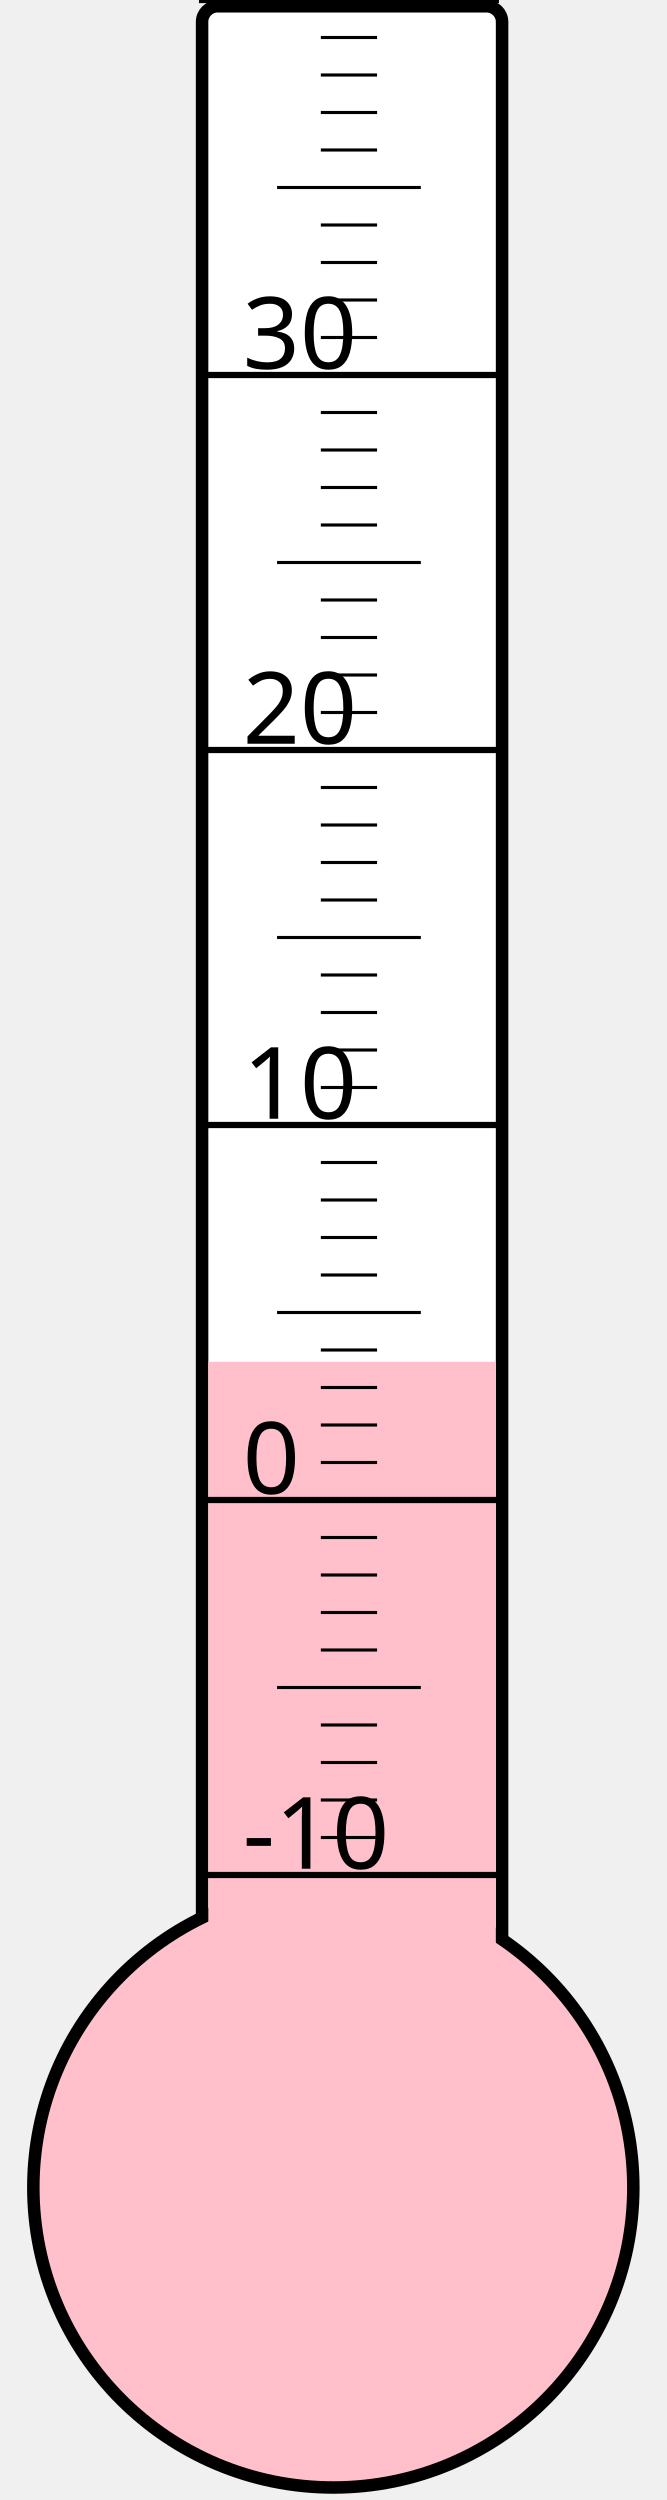
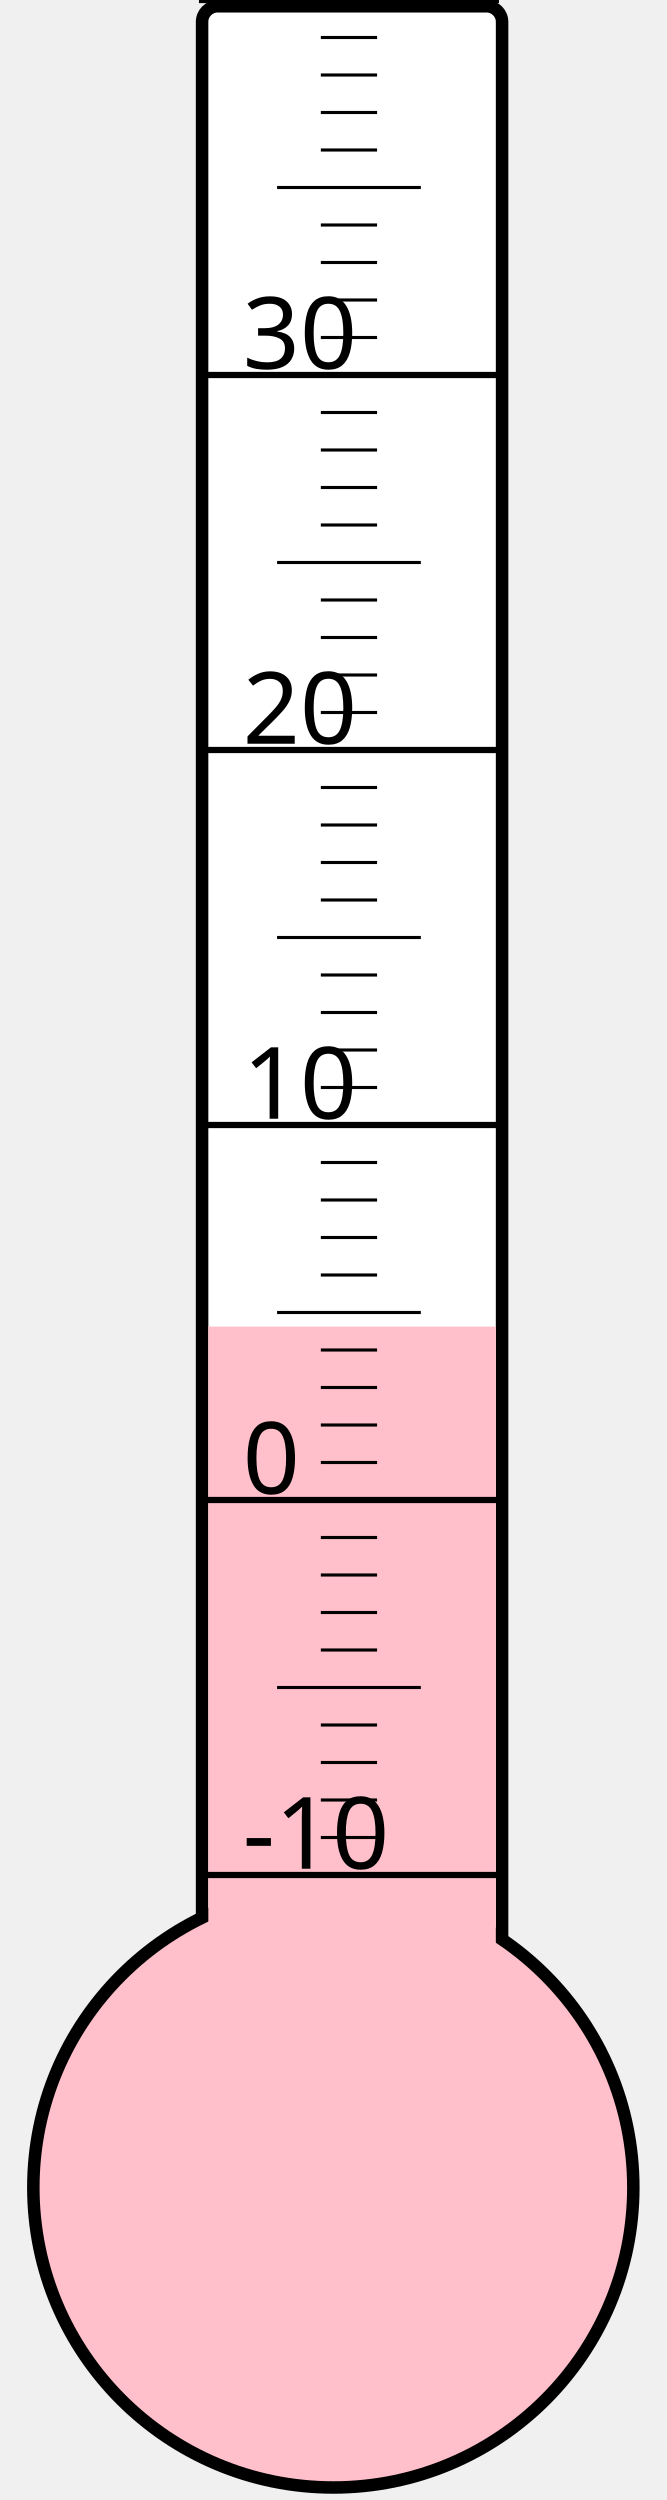
<svg xmlns="http://www.w3.org/2000/svg" width="40px" height="150px" viewBox="0 0 200 800">
  <rect width="200" height="800" x="0" y="0" style="fill: #ffffeb; fill-opacity: 0;" />
  <rect width="96" height="680" x="58" y="2" rx="5" ry="5" style="fill: white; fill-opacity: 1; stroke: black; stroke-width: 4;" />
  <circle cx="100" cy="700" r="96" style="fill: pink; stroke: black; stroke-width: 4;" />
-   <rect width="92" height="264.25" x="60" y="435.75" style="fill: pink; fill-opacity: 1; stroke-width: 0;" />
+   <rect width="92" height="275.5" x="60" y="424.5" style="fill: pink; fill-opacity: 1; stroke-width: 0;" />
  <text x="71" y="598" style="font-family: sans-serif; font-size: 24pt;">-10</text>
  <text x="71" y="478" style="font-family: sans-serif; font-size: 24pt;">0</text>
  <text x="71" y="358" style="font-family: sans-serif; font-size: 24pt;">10</text>
  <text x="71" y="238" style="font-family: sans-serif; font-size: 24pt;">20</text>
  <text x="71" y="118" style="font-family: sans-serif; font-size: 24pt;">30</text>
  <g style="stroke: black;">
    <line x1="57" y1="600" x2="153" y2="600" style="stroke-width: 2;" />
    <line x1="96" y1="588" x2="114" y2="588" style="stroke-width: 1;" />
    <line x1="96" y1="576" x2="114" y2="576" style="stroke-width: 1;" />
    <line x1="96" y1="564" x2="114" y2="564" style="stroke-width: 1;" />
    <line x1="96" y1="552" x2="114" y2="552" style="stroke-width: 1;" />
    <line x1="82" y1="540" x2="128" y2="540" style="stroke-width: 1;" />
    <line x1="96" y1="528" x2="114" y2="528" style="stroke-width: 1;" />
    <line x1="96" y1="516" x2="114" y2="516" style="stroke-width: 1;" />
    <line x1="96" y1="504" x2="114" y2="504" style="stroke-width: 1;" />
    <line x1="96" y1="492" x2="114" y2="492" style="stroke-width: 1;" />
    <line x1="57" y1="480" x2="153" y2="480" style="stroke-width: 2;" />
    <line x1="96" y1="468" x2="114" y2="468" style="stroke-width: 1;" />
    <line x1="96" y1="456" x2="114" y2="456" style="stroke-width: 1;" />
    <line x1="96" y1="444" x2="114" y2="444" style="stroke-width: 1;" />
    <line x1="96" y1="432" x2="114" y2="432" style="stroke-width: 1;" />
    <line x1="82" y1="420" x2="128" y2="420" style="stroke-width: 1;" />
    <line x1="96" y1="408" x2="114" y2="408" style="stroke-width: 1;" />
    <line x1="96" y1="396" x2="114" y2="396" style="stroke-width: 1;" />
    <line x1="96" y1="384" x2="114" y2="384" style="stroke-width: 1;" />
    <line x1="96" y1="372" x2="114" y2="372" style="stroke-width: 1;" />
    <line x1="57" y1="360" x2="153" y2="360" style="stroke-width: 2;" />
    <line x1="96" y1="348" x2="114" y2="348" style="stroke-width: 1;" />
    <line x1="96" y1="336" x2="114" y2="336" style="stroke-width: 1;" />
    <line x1="96" y1="324" x2="114" y2="324" style="stroke-width: 1;" />
    <line x1="96" y1="312" x2="114" y2="312" style="stroke-width: 1;" />
    <line x1="82" y1="300" x2="128" y2="300" style="stroke-width: 1;" />
    <line x1="96" y1="288" x2="114" y2="288" style="stroke-width: 1;" />
    <line x1="96" y1="276" x2="114" y2="276" style="stroke-width: 1;" />
    <line x1="96" y1="264" x2="114" y2="264" style="stroke-width: 1;" />
    <line x1="96" y1="252" x2="114" y2="252" style="stroke-width: 1;" />
    <line x1="57" y1="240" x2="153" y2="240" style="stroke-width: 2;" />
    <line x1="96" y1="228" x2="114" y2="228" style="stroke-width: 1;" />
    <line x1="96" y1="216" x2="114" y2="216" style="stroke-width: 1;" />
    <line x1="96" y1="204" x2="114" y2="204" style="stroke-width: 1;" />
    <line x1="96" y1="192" x2="114" y2="192" style="stroke-width: 1;" />
    <line x1="82" y1="180" x2="128" y2="180" style="stroke-width: 1;" />
    <line x1="96" y1="168" x2="114" y2="168" style="stroke-width: 1;" />
    <line x1="96" y1="156" x2="114" y2="156" style="stroke-width: 1;" />
    <line x1="96" y1="144" x2="114" y2="144" style="stroke-width: 1;" />
    <line x1="96" y1="132" x2="114" y2="132" style="stroke-width: 1;" />
    <line x1="57" y1="120" x2="153" y2="120" style="stroke-width: 2;" />
    <line x1="96" y1="108" x2="114" y2="108" style="stroke-width: 1;" />
    <line x1="96" y1="96" x2="114" y2="96" style="stroke-width: 1;" />
    <line x1="96" y1="84" x2="114" y2="84" style="stroke-width: 1;" />
    <line x1="96" y1="72" x2="114" y2="72" style="stroke-width: 1;" />
    <line x1="82" y1="60" x2="128" y2="60" style="stroke-width: 1;" />
    <line x1="96" y1="48" x2="114" y2="48" style="stroke-width: 1;" />
    <line x1="96" y1="36" x2="114" y2="36" style="stroke-width: 1;" />
    <line x1="96" y1="24" x2="114" y2="24" style="stroke-width: 1;" />
    <line x1="96" y1="12" x2="114" y2="12" style="stroke-width: 1;" />
    <line x1="57" y1="0" x2="153" y2="0" style="stroke-width: 2;" />
  </g>
</svg>
